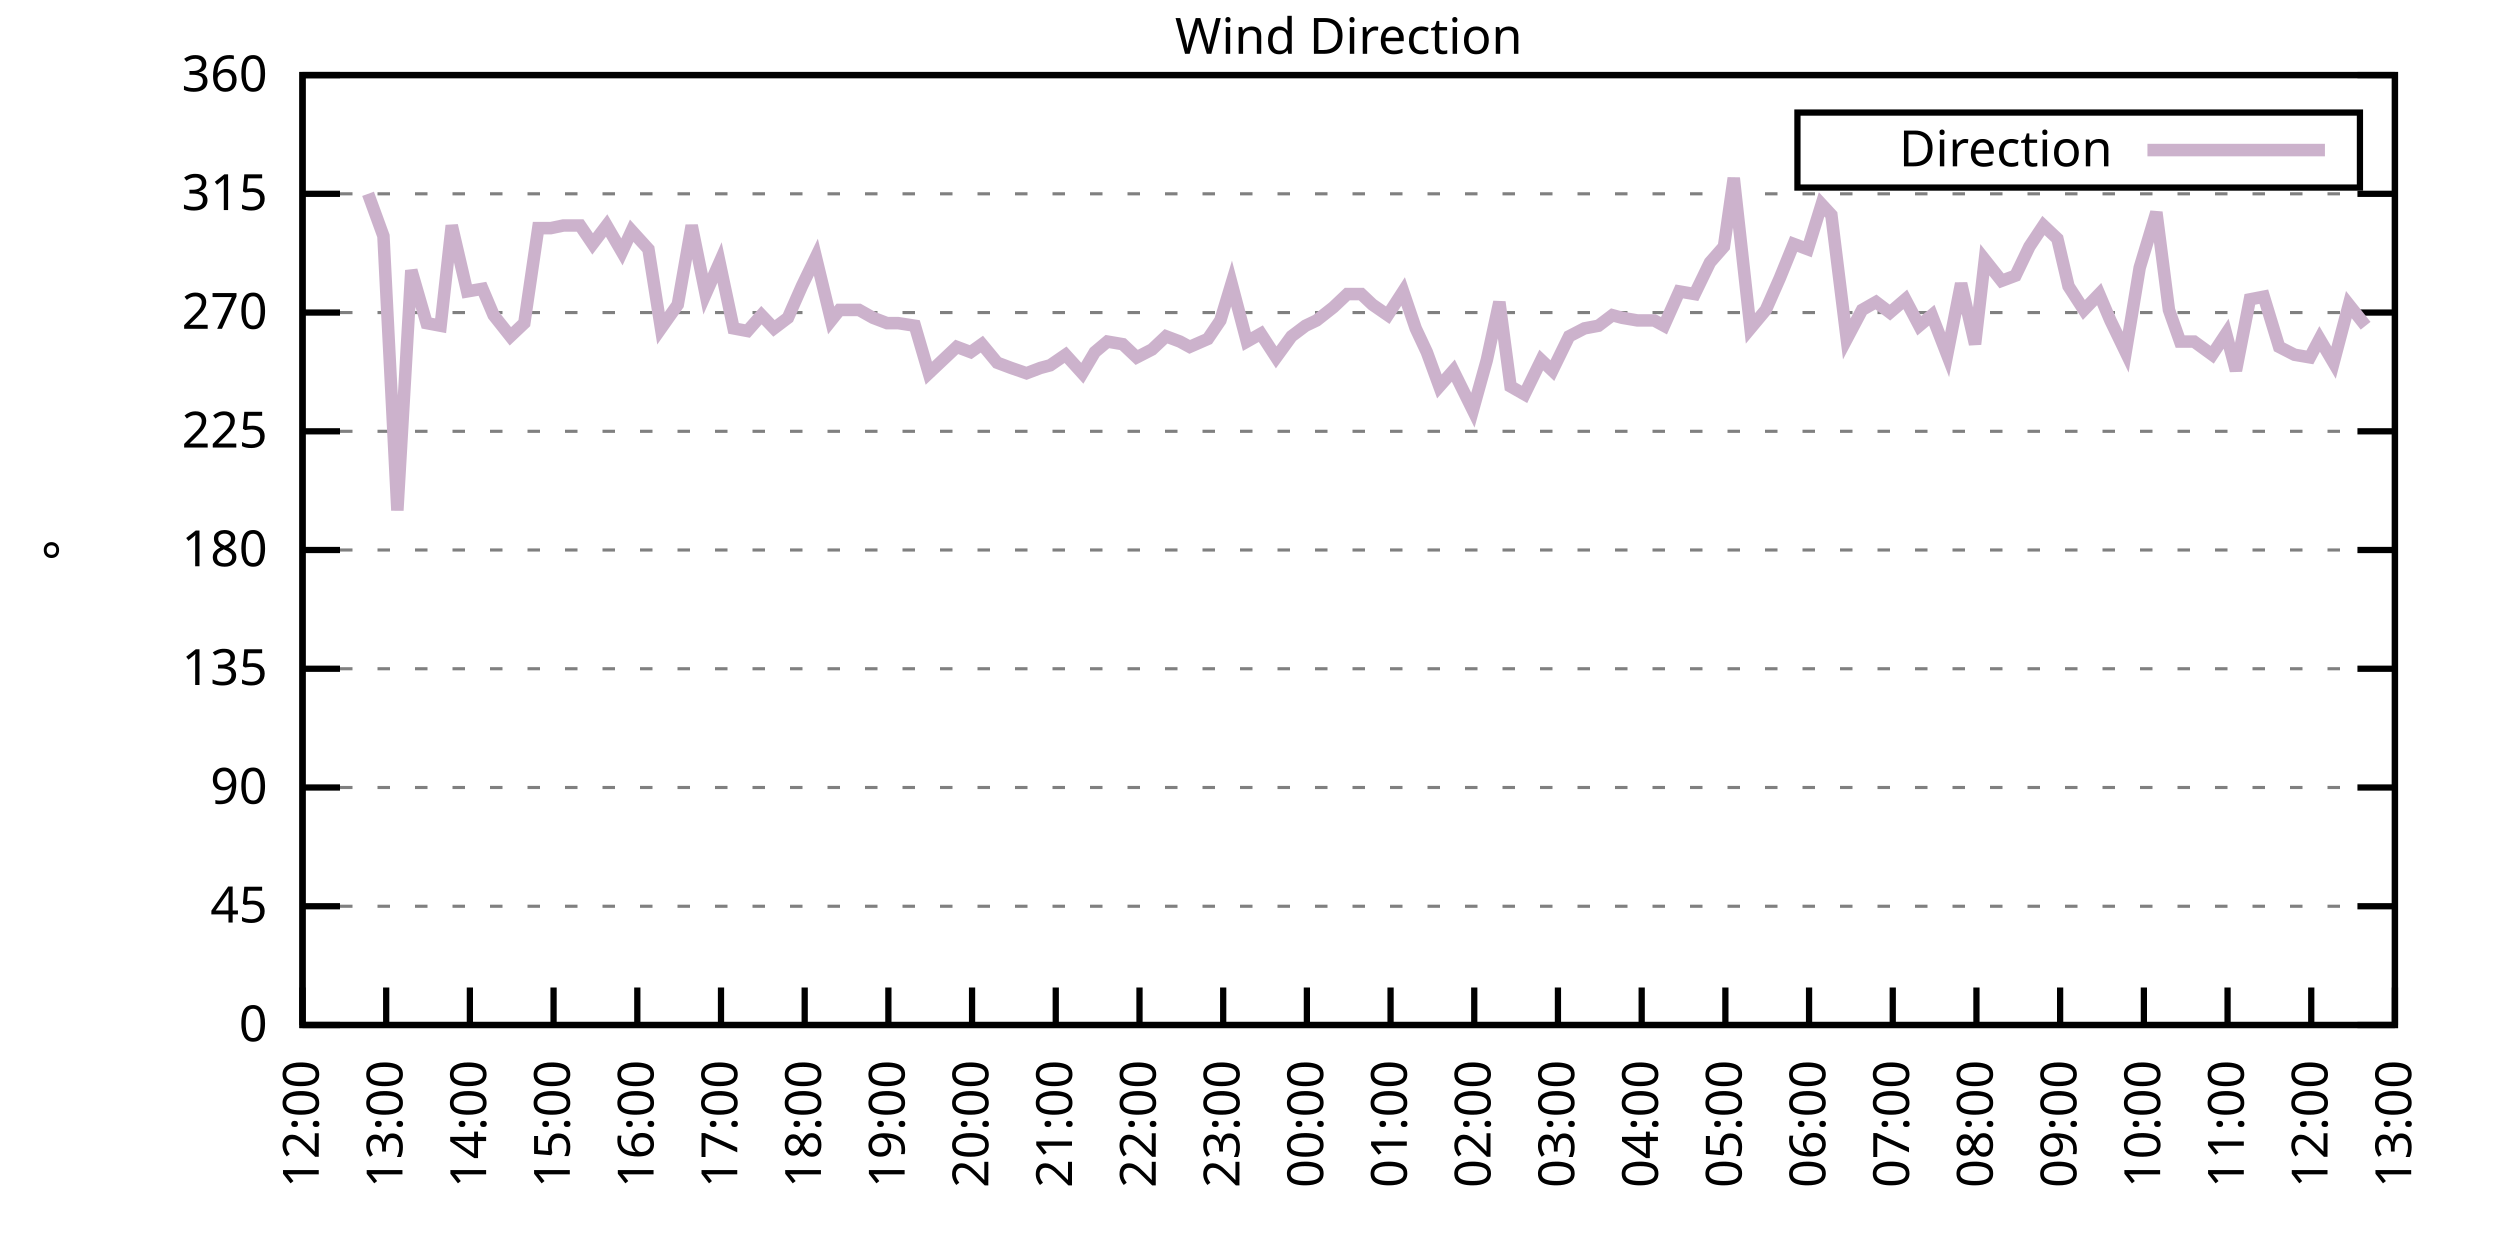
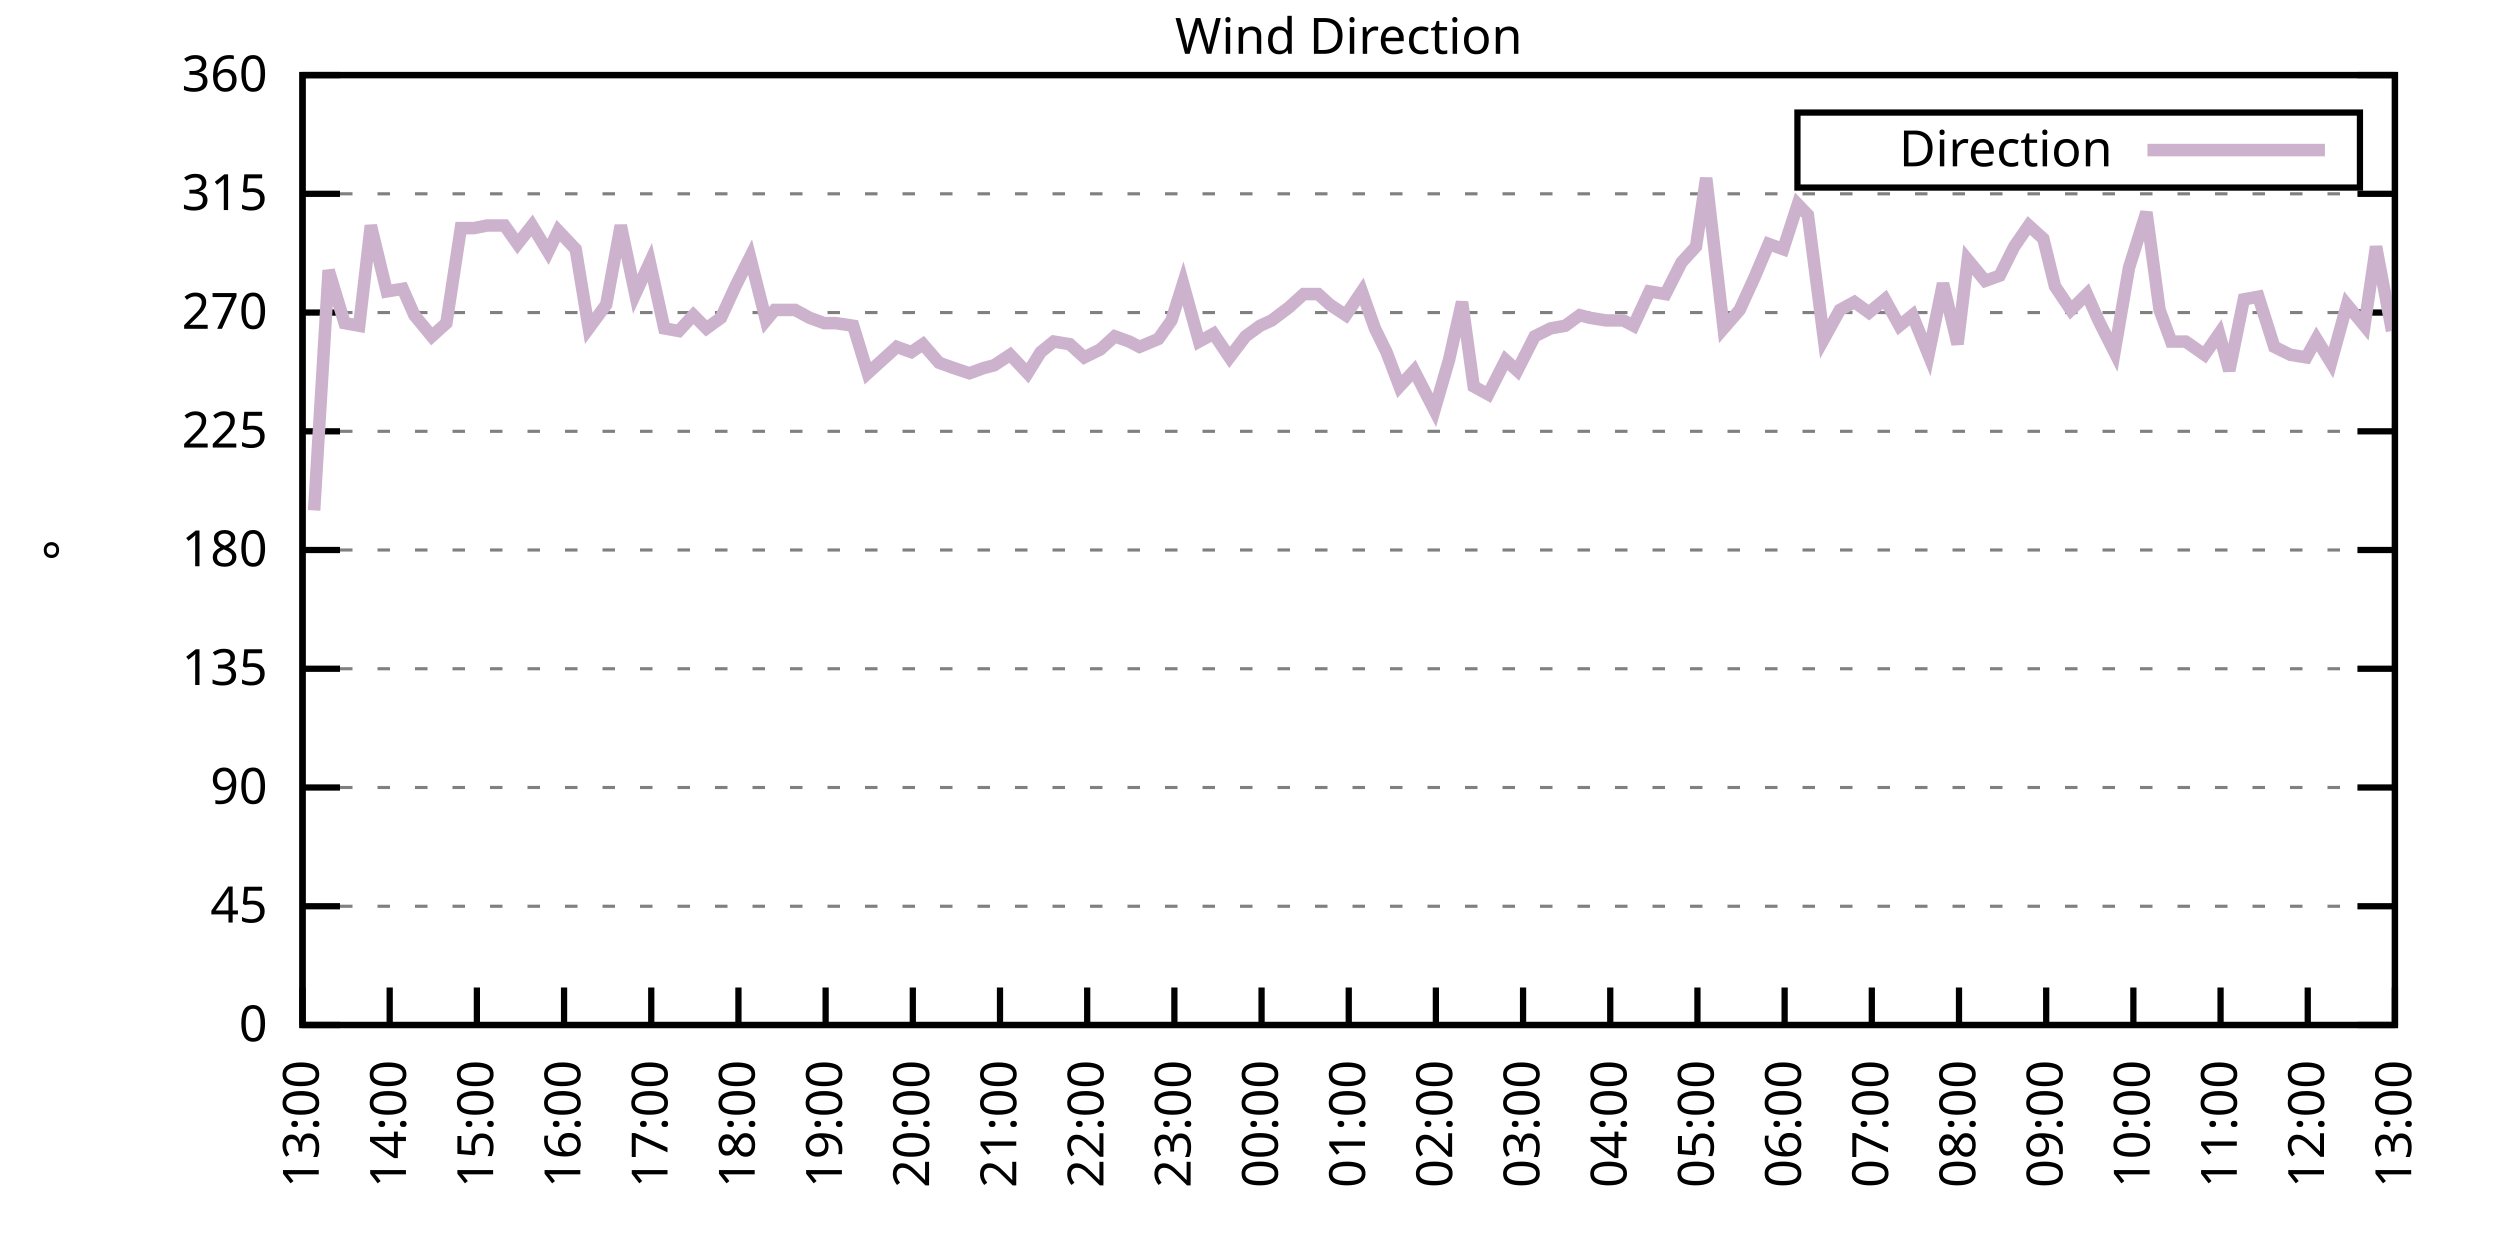
<svg xmlns="http://www.w3.org/2000/svg" xmlns:xlink="http://www.w3.org/1999/xlink" width="400" height="200" viewBox="0 0 400 200">
  <g id="gnuplot_canvas">
    <rect x="0" y="0" width="400" height="200" fill="none" />
    <defs>
      <circle id="gpDot" r="0.5" stroke-width="0.5" stroke="currentColor" />
      <path id="gpPt0" stroke-width="0.333" stroke="currentColor" d="M-1,0 h2 M0,-1 v2" />
      <path id="gpPt1" stroke-width="0.333" stroke="currentColor" d="M-1,-1 L1,1 M1,-1 L-1,1" />
      <path id="gpPt2" stroke-width="0.333" stroke="currentColor" d="M-1,0 L1,0 M0,-1 L0,1 M-1,-1 L1,1 M-1,1 L1,-1" />
      <rect id="gpPt3" stroke-width="0.333" stroke="currentColor" x="-1" y="-1" width="2" height="2" />
      <rect id="gpPt4" stroke-width="0.333" stroke="currentColor" fill="currentColor" x="-1" y="-1" width="2" height="2" />
      <circle id="gpPt5" stroke-width="0.333" stroke="currentColor" cx="0" cy="0" r="1" />
      <use xlink:href="#gpPt5" id="gpPt6" fill="currentColor" stroke="none" />
      <path id="gpPt7" stroke-width="0.333" stroke="currentColor" d="M0,-1.33 L-1.33,0.67 L1.33,0.67 z" />
      <use xlink:href="#gpPt7" id="gpPt8" fill="currentColor" stroke="none" />
      <use xlink:href="#gpPt7" id="gpPt9" stroke="currentColor" transform="rotate(180)" />
      <use xlink:href="#gpPt9" id="gpPt10" fill="currentColor" stroke="none" />
      <use xlink:href="#gpPt3" id="gpPt11" stroke="currentColor" transform="rotate(45)" />
      <use xlink:href="#gpPt11" id="gpPt12" fill="currentColor" stroke="none" />
      <path id="gpPt13" stroke-width="0.333" stroke="currentColor" d="M0,1.330 L1.265,0.411 L0.782,-1.067 L-0.782,-1.076 L-1.265,0.411 z" />
      <use xlink:href="#gpPt13" id="gpPt14" fill="currentColor" stroke="none" />
      <filter id="textbox" filterUnits="objectBoundingBox" x="0" y="0" height="1" width="1">
        <feFlood flood-color="white" flood-opacity="1" result="bgnd" />
        <feComposite in="SourceGraphic" in2="bgnd" operator="atop" />
      </filter>
      <filter id="greybox" filterUnits="objectBoundingBox" x="0" y="0" height="1" width="1">
        <feFlood flood-color="lightgrey" flood-opacity="1" result="grey" />
        <feComposite in="SourceGraphic" in2="grey" operator="atop" />
      </filter>
    </defs>
    <g fill="none" color="white" stroke="currentColor" stroke-width="1.00" stroke-linecap="butt" stroke-linejoin="miter">
</g>
    <g fill="none" color="black" stroke="currentColor" stroke-width="1.00" stroke-linecap="butt" stroke-linejoin="miter">
      <g stroke="none" shape-rendering="crispEdges">
        <polygon fill="rgb(255, 255, 255)" points="48.40,164.00 383.18,164.00 383.18,12.02 48.40,12.02 " />
      </g>
    </g>
    <g fill="none" color="black" stroke="currentColor" stroke-width="1.00" stroke-linecap="butt" stroke-linejoin="miter">
</g>
    <g fill="none" color="black" stroke="black" stroke-width="0.50" stroke-linecap="butt" stroke-linejoin="miter">
</g>
    <g fill="none" color="gray" stroke="currentColor" stroke-width="0.50" stroke-linecap="butt" stroke-linejoin="miter">
      <path stroke="gray" stroke-dasharray="2,4" class="gridline" d="M48.40,164.00 L383.19,164.00  " />
    </g>
    <g fill="none" color="gray" stroke="gray" stroke-width="1.00" stroke-linecap="butt" stroke-linejoin="miter">
</g>
    <g fill="none" color="black" stroke="currentColor" stroke-width="1.00" stroke-linecap="butt" stroke-linejoin="miter">
      <path stroke="black" d="M48.40,164.00 L54.40,164.00 M383.19,164.00 L377.19,164.00  " />
      <g transform="translate(42.80,166.60)" stroke="none" fill="black" font-family="Sans" font-size="8.00" text-anchor="end">
        <text>
          <tspan font-family="Sans"> 0</tspan>
        </text>
      </g>
    </g>
    <g fill="none" color="black" stroke="currentColor" stroke-width="1.00" stroke-linecap="butt" stroke-linejoin="miter">
</g>
    <g fill="none" color="black" stroke="black" stroke-width="0.50" stroke-linecap="butt" stroke-linejoin="miter">
</g>
    <g fill="none" color="gray" stroke="currentColor" stroke-width="0.50" stroke-linecap="butt" stroke-linejoin="miter">
      <path stroke="gray" stroke-dasharray="2,4" class="gridline" d="M48.40,145.00 L383.19,145.00  " />
    </g>
    <g fill="none" color="gray" stroke="gray" stroke-width="1.00" stroke-linecap="butt" stroke-linejoin="miter">
</g>
    <g fill="none" color="black" stroke="currentColor" stroke-width="1.00" stroke-linecap="butt" stroke-linejoin="miter">
      <path stroke="black" d="M48.40,145.00 L54.40,145.00 M383.19,145.00 L377.19,145.00  " />
      <g transform="translate(42.80,147.60)" stroke="none" fill="black" font-family="Sans" font-size="8.00" text-anchor="end">
        <text>
          <tspan font-family="Sans"> 45</tspan>
        </text>
      </g>
    </g>
    <g fill="none" color="black" stroke="currentColor" stroke-width="1.00" stroke-linecap="butt" stroke-linejoin="miter">
</g>
    <g fill="none" color="black" stroke="black" stroke-width="0.50" stroke-linecap="butt" stroke-linejoin="miter">
</g>
    <g fill="none" color="gray" stroke="currentColor" stroke-width="0.50" stroke-linecap="butt" stroke-linejoin="miter">
      <path stroke="gray" stroke-dasharray="2,4" class="gridline" d="M48.40,126.00 L383.19,126.00  " />
    </g>
    <g fill="none" color="gray" stroke="gray" stroke-width="1.00" stroke-linecap="butt" stroke-linejoin="miter">
</g>
    <g fill="none" color="black" stroke="currentColor" stroke-width="1.00" stroke-linecap="butt" stroke-linejoin="miter">
      <path stroke="black" d="M48.40,126.00 L54.40,126.00 M383.19,126.00 L377.19,126.00  " />
      <g transform="translate(42.80,128.60)" stroke="none" fill="black" font-family="Sans" font-size="8.00" text-anchor="end">
        <text>
          <tspan font-family="Sans"> 90</tspan>
        </text>
      </g>
    </g>
    <g fill="none" color="black" stroke="currentColor" stroke-width="1.00" stroke-linecap="butt" stroke-linejoin="miter">
</g>
    <g fill="none" color="black" stroke="black" stroke-width="0.50" stroke-linecap="butt" stroke-linejoin="miter">
</g>
    <g fill="none" color="gray" stroke="currentColor" stroke-width="0.50" stroke-linecap="butt" stroke-linejoin="miter">
      <path stroke="gray" stroke-dasharray="2,4" class="gridline" d="M48.40,107.00 L383.19,107.00  " />
    </g>
    <g fill="none" color="gray" stroke="gray" stroke-width="1.00" stroke-linecap="butt" stroke-linejoin="miter">
</g>
    <g fill="none" color="black" stroke="currentColor" stroke-width="1.00" stroke-linecap="butt" stroke-linejoin="miter">
      <path stroke="black" d="M48.40,107.00 L54.40,107.00 M383.19,107.00 L377.19,107.00  " />
      <g transform="translate(42.80,109.60)" stroke="none" fill="black" font-family="Sans" font-size="8.00" text-anchor="end">
        <text>
          <tspan font-family="Sans"> 135</tspan>
        </text>
      </g>
    </g>
    <g fill="none" color="black" stroke="currentColor" stroke-width="1.00" stroke-linecap="butt" stroke-linejoin="miter">
</g>
    <g fill="none" color="black" stroke="black" stroke-width="0.50" stroke-linecap="butt" stroke-linejoin="miter">
</g>
    <g fill="none" color="gray" stroke="currentColor" stroke-width="0.50" stroke-linecap="butt" stroke-linejoin="miter">
      <path stroke="gray" stroke-dasharray="2,4" class="gridline" d="M48.40,88.00 L383.19,88.00  " />
    </g>
    <g fill="none" color="gray" stroke="gray" stroke-width="1.00" stroke-linecap="butt" stroke-linejoin="miter">
</g>
    <g fill="none" color="black" stroke="currentColor" stroke-width="1.00" stroke-linecap="butt" stroke-linejoin="miter">
      <path stroke="black" d="M48.40,88.00 L54.40,88.00 M383.19,88.00 L377.19,88.00  " />
      <g transform="translate(42.80,90.60)" stroke="none" fill="black" font-family="Sans" font-size="8.00" text-anchor="end">
        <text>
          <tspan font-family="Sans"> 180</tspan>
        </text>
      </g>
    </g>
    <g fill="none" color="black" stroke="currentColor" stroke-width="1.00" stroke-linecap="butt" stroke-linejoin="miter">
</g>
    <g fill="none" color="black" stroke="black" stroke-width="0.50" stroke-linecap="butt" stroke-linejoin="miter">
</g>
    <g fill="none" color="gray" stroke="currentColor" stroke-width="0.50" stroke-linecap="butt" stroke-linejoin="miter">
      <path stroke="gray" stroke-dasharray="2,4" class="gridline" d="M48.40,69.01 L383.19,69.01  " />
    </g>
    <g fill="none" color="gray" stroke="gray" stroke-width="1.00" stroke-linecap="butt" stroke-linejoin="miter">
</g>
    <g fill="none" color="black" stroke="currentColor" stroke-width="1.00" stroke-linecap="butt" stroke-linejoin="miter">
      <path stroke="black" d="M48.40,69.01 L54.40,69.01 M383.19,69.01 L377.19,69.01  " />
      <g transform="translate(42.80,71.61)" stroke="none" fill="black" font-family="Sans" font-size="8.00" text-anchor="end">
        <text>
          <tspan font-family="Sans"> 225</tspan>
        </text>
      </g>
    </g>
    <g fill="none" color="black" stroke="currentColor" stroke-width="1.00" stroke-linecap="butt" stroke-linejoin="miter">
</g>
    <g fill="none" color="black" stroke="black" stroke-width="0.50" stroke-linecap="butt" stroke-linejoin="miter">
</g>
    <g fill="none" color="gray" stroke="currentColor" stroke-width="0.50" stroke-linecap="butt" stroke-linejoin="miter">
      <path stroke="gray" stroke-dasharray="2,4" class="gridline" d="M48.40,50.01 L383.19,50.01  " />
    </g>
    <g fill="none" color="gray" stroke="gray" stroke-width="1.00" stroke-linecap="butt" stroke-linejoin="miter">
</g>
    <g fill="none" color="black" stroke="currentColor" stroke-width="1.00" stroke-linecap="butt" stroke-linejoin="miter">
      <path stroke="black" d="M48.40,50.01 L54.40,50.01 M383.19,50.01 L377.19,50.01  " />
      <g transform="translate(42.80,52.61)" stroke="none" fill="black" font-family="Sans" font-size="8.00" text-anchor="end">
        <text>
          <tspan font-family="Sans"> 270</tspan>
        </text>
      </g>
    </g>
    <g fill="none" color="black" stroke="currentColor" stroke-width="1.00" stroke-linecap="butt" stroke-linejoin="miter">
</g>
    <g fill="none" color="black" stroke="black" stroke-width="0.50" stroke-linecap="butt" stroke-linejoin="miter">
</g>
    <g fill="none" color="gray" stroke="currentColor" stroke-width="0.50" stroke-linecap="butt" stroke-linejoin="miter">
      <path stroke="gray" stroke-dasharray="2,4" class="gridline" d="M48.40,31.01 L383.19,31.01  " />
    </g>
    <g fill="none" color="gray" stroke="gray" stroke-width="1.00" stroke-linecap="butt" stroke-linejoin="miter">
</g>
    <g fill="none" color="black" stroke="currentColor" stroke-width="1.00" stroke-linecap="butt" stroke-linejoin="miter">
      <path stroke="black" d="M48.40,31.01 L54.40,31.01 M383.19,31.01 L377.19,31.01  " />
      <g transform="translate(42.80,33.61)" stroke="none" fill="black" font-family="Sans" font-size="8.00" text-anchor="end">
        <text>
          <tspan font-family="Sans"> 315</tspan>
        </text>
      </g>
    </g>
    <g fill="none" color="black" stroke="currentColor" stroke-width="1.00" stroke-linecap="butt" stroke-linejoin="miter">
</g>
    <g fill="none" color="black" stroke="black" stroke-width="0.50" stroke-linecap="butt" stroke-linejoin="miter">
</g>
    <g fill="none" color="gray" stroke="currentColor" stroke-width="0.50" stroke-linecap="butt" stroke-linejoin="miter">
      <path stroke="gray" stroke-dasharray="2,4" class="gridline" d="M48.40,12.01 L383.19,12.01  " />
    </g>
    <g fill="none" color="gray" stroke="gray" stroke-width="1.00" stroke-linecap="butt" stroke-linejoin="miter">
</g>
    <g fill="none" color="black" stroke="currentColor" stroke-width="1.00" stroke-linecap="butt" stroke-linejoin="miter">
      <path stroke="black" d="M48.40,12.01 L54.40,12.01 M383.19,12.01 L377.19,12.01  " />
      <g transform="translate(42.80,14.61)" stroke="none" fill="black" font-family="Sans" font-size="8.00" text-anchor="end">
        <text>
          <tspan font-family="Sans"> 360</tspan>
        </text>
      </g>
    </g>
    <g fill="none" color="black" stroke="currentColor" stroke-width="1.00" stroke-linecap="butt" stroke-linejoin="miter">
      <path stroke="black" d="M48.40,164.00 L48.40,158.00  " />
      <g transform="translate(51.00,169.60) rotate(270.00)" stroke="none" fill="black" font-family="Sans" font-size="8.00" text-anchor="end">
        <text>
-           <tspan font-family="Sans">12:00</tspan>
-         </text>
-       </g>
-     </g>
-     <g fill="none" color="black" stroke="currentColor" stroke-width="1.00" stroke-linecap="butt" stroke-linejoin="miter">
-       <path stroke="black" d="M61.79,164.00 L61.79,158.00  " />
-       <g transform="translate(64.39,169.60) rotate(270.00)" stroke="none" fill="black" font-family="Sans" font-size="8.00" text-anchor="end">
-         <text>
          <tspan font-family="Sans">13:00</tspan>
        </text>
      </g>
    </g>
    <g fill="none" color="black" stroke="currentColor" stroke-width="1.00" stroke-linecap="butt" stroke-linejoin="miter">
-       <path stroke="black" d="M75.18,164.00 L75.18,158.00  " />
-       <g transform="translate(77.78,169.60) rotate(270.00)" stroke="none" fill="black" font-family="Sans" font-size="8.00" text-anchor="end">
+       <path stroke="black" d="M62.35,164.00 L62.35,158.00  " />
+       <g transform="translate(64.95,169.60) rotate(270.00)" stroke="none" fill="black" font-family="Sans" font-size="8.00" text-anchor="end">
        <text>
          <tspan font-family="Sans">14:00</tspan>
        </text>
      </g>
    </g>
    <g fill="none" color="black" stroke="currentColor" stroke-width="1.00" stroke-linecap="butt" stroke-linejoin="miter">
-       <path stroke="black" d="M88.57,164.00 L88.57,158.00  " />
-       <g transform="translate(91.17,169.60) rotate(270.00)" stroke="none" fill="black" font-family="Sans" font-size="8.00" text-anchor="end">
+       <path stroke="black" d="M76.30,164.00 L76.30,158.00  " />
+       <g transform="translate(78.90,169.60) rotate(270.00)" stroke="none" fill="black" font-family="Sans" font-size="8.00" text-anchor="end">
        <text>
          <tspan font-family="Sans">15:00</tspan>
        </text>
      </g>
    </g>
    <g fill="none" color="black" stroke="currentColor" stroke-width="1.00" stroke-linecap="butt" stroke-linejoin="miter">
-       <path stroke="black" d="M101.97,164.00 L101.97,158.00  " />
-       <g transform="translate(104.57,169.60) rotate(270.00)" stroke="none" fill="black" font-family="Sans" font-size="8.00" text-anchor="end">
+       <path stroke="black" d="M90.25,164.00 L90.25,158.00  " />
+       <g transform="translate(92.85,169.60) rotate(270.00)" stroke="none" fill="black" font-family="Sans" font-size="8.00" text-anchor="end">
        <text>
          <tspan font-family="Sans">16:00</tspan>
        </text>
      </g>
    </g>
    <g fill="none" color="black" stroke="currentColor" stroke-width="1.00" stroke-linecap="butt" stroke-linejoin="miter">
-       <path stroke="black" d="M115.36,164.00 L115.36,158.00  " />
-       <g transform="translate(117.96,169.60) rotate(270.00)" stroke="none" fill="black" font-family="Sans" font-size="8.00" text-anchor="end">
+       <path stroke="black" d="M104.20,164.00 L104.20,158.00  " />
+       <g transform="translate(106.80,169.60) rotate(270.00)" stroke="none" fill="black" font-family="Sans" font-size="8.00" text-anchor="end">
        <text>
          <tspan font-family="Sans">17:00</tspan>
        </text>
      </g>
    </g>
    <g fill="none" color="black" stroke="currentColor" stroke-width="1.00" stroke-linecap="butt" stroke-linejoin="miter">
-       <path stroke="black" d="M128.75,164.00 L128.75,158.00  " />
-       <g transform="translate(131.35,169.60) rotate(270.00)" stroke="none" fill="black" font-family="Sans" font-size="8.00" text-anchor="end">
+       <path stroke="black" d="M118.15,164.00 L118.15,158.00  " />
+       <g transform="translate(120.75,169.60) rotate(270.00)" stroke="none" fill="black" font-family="Sans" font-size="8.00" text-anchor="end">
        <text>
          <tspan font-family="Sans">18:00</tspan>
        </text>
      </g>
    </g>
    <g fill="none" color="black" stroke="currentColor" stroke-width="1.00" stroke-linecap="butt" stroke-linejoin="miter">
-       <path stroke="black" d="M142.14,164.00 L142.14,158.00  " />
-       <g transform="translate(144.74,169.60) rotate(270.00)" stroke="none" fill="black" font-family="Sans" font-size="8.00" text-anchor="end">
+       <path stroke="black" d="M132.10,164.00 L132.10,158.00  " />
+       <g transform="translate(134.70,169.60) rotate(270.00)" stroke="none" fill="black" font-family="Sans" font-size="8.00" text-anchor="end">
        <text>
          <tspan font-family="Sans">19:00</tspan>
        </text>
      </g>
    </g>
    <g fill="none" color="black" stroke="currentColor" stroke-width="1.00" stroke-linecap="butt" stroke-linejoin="miter">
-       <path stroke="black" d="M155.53,164.00 L155.53,158.00  " />
-       <g transform="translate(158.13,169.60) rotate(270.00)" stroke="none" fill="black" font-family="Sans" font-size="8.00" text-anchor="end">
+       <path stroke="black" d="M146.05,164.00 L146.05,158.00  " />
+       <g transform="translate(148.65,169.60) rotate(270.00)" stroke="none" fill="black" font-family="Sans" font-size="8.00" text-anchor="end">
        <text>
          <tspan font-family="Sans">20:00</tspan>
        </text>
      </g>
    </g>
    <g fill="none" color="black" stroke="currentColor" stroke-width="1.00" stroke-linecap="butt" stroke-linejoin="miter">
-       <path stroke="black" d="M168.92,164.00 L168.92,158.00  " />
-       <g transform="translate(171.52,169.60) rotate(270.00)" stroke="none" fill="black" font-family="Sans" font-size="8.00" text-anchor="end">
+       <path stroke="black" d="M160.00,164.00 L160.00,158.00  " />
+       <g transform="translate(162.60,169.60) rotate(270.00)" stroke="none" fill="black" font-family="Sans" font-size="8.00" text-anchor="end">
        <text>
          <tspan font-family="Sans">21:00</tspan>
        </text>
      </g>
    </g>
    <g fill="none" color="black" stroke="currentColor" stroke-width="1.00" stroke-linecap="butt" stroke-linejoin="miter">
-       <path stroke="black" d="M182.32,164.00 L182.32,158.00  " />
-       <g transform="translate(184.92,169.60) rotate(270.00)" stroke="none" fill="black" font-family="Sans" font-size="8.00" text-anchor="end">
+       <path stroke="black" d="M173.95,164.00 L173.95,158.00  " />
+       <g transform="translate(176.55,169.60) rotate(270.00)" stroke="none" fill="black" font-family="Sans" font-size="8.00" text-anchor="end">
        <text>
          <tspan font-family="Sans">22:00</tspan>
        </text>
      </g>
    </g>
    <g fill="none" color="black" stroke="currentColor" stroke-width="1.00" stroke-linecap="butt" stroke-linejoin="miter">
-       <path stroke="black" d="M195.71,164.00 L195.71,158.00  " />
-       <g transform="translate(198.31,169.60) rotate(270.00)" stroke="none" fill="black" font-family="Sans" font-size="8.00" text-anchor="end">
+       <path stroke="black" d="M187.90,164.00 L187.90,158.00  " />
+       <g transform="translate(190.50,169.60) rotate(270.00)" stroke="none" fill="black" font-family="Sans" font-size="8.00" text-anchor="end">
        <text>
          <tspan font-family="Sans">23:00</tspan>
        </text>
      </g>
    </g>
    <g fill="none" color="black" stroke="currentColor" stroke-width="1.00" stroke-linecap="butt" stroke-linejoin="miter">
-       <path stroke="black" d="M209.10,164.00 L209.10,158.00  " />
-       <g transform="translate(211.70,169.60) rotate(270.00)" stroke="none" fill="black" font-family="Sans" font-size="8.00" text-anchor="end">
+       <path stroke="black" d="M201.85,164.00 L201.85,158.00  " />
+       <g transform="translate(204.45,169.60) rotate(270.00)" stroke="none" fill="black" font-family="Sans" font-size="8.00" text-anchor="end">
        <text>
          <tspan font-family="Sans">00:00</tspan>
        </text>
      </g>
    </g>
    <g fill="none" color="black" stroke="currentColor" stroke-width="1.00" stroke-linecap="butt" stroke-linejoin="miter">
-       <path stroke="black" d="M222.49,164.00 L222.49,158.00  " />
-       <g transform="translate(225.09,169.60) rotate(270.00)" stroke="none" fill="black" font-family="Sans" font-size="8.00" text-anchor="end">
+       <path stroke="black" d="M215.80,164.00 L215.80,158.00  " />
+       <g transform="translate(218.40,169.60) rotate(270.00)" stroke="none" fill="black" font-family="Sans" font-size="8.00" text-anchor="end">
        <text>
          <tspan font-family="Sans">01:00</tspan>
        </text>
      </g>
    </g>
    <g fill="none" color="black" stroke="currentColor" stroke-width="1.00" stroke-linecap="butt" stroke-linejoin="miter">
-       <path stroke="black" d="M235.88,164.00 L235.88,158.00  " />
-       <g transform="translate(238.48,169.60) rotate(270.00)" stroke="none" fill="black" font-family="Sans" font-size="8.00" text-anchor="end">
+       <path stroke="black" d="M229.74,164.00 L229.74,158.00  " />
+       <g transform="translate(232.34,169.60) rotate(270.00)" stroke="none" fill="black" font-family="Sans" font-size="8.00" text-anchor="end">
        <text>
          <tspan font-family="Sans">02:00</tspan>
        </text>
      </g>
    </g>
    <g fill="none" color="black" stroke="currentColor" stroke-width="1.00" stroke-linecap="butt" stroke-linejoin="miter">
-       <path stroke="black" d="M249.27,164.00 L249.27,158.00  " />
-       <g transform="translate(251.87,169.60) rotate(270.00)" stroke="none" fill="black" font-family="Sans" font-size="8.00" text-anchor="end">
+       <path stroke="black" d="M243.69,164.00 L243.69,158.00  " />
+       <g transform="translate(246.29,169.60) rotate(270.00)" stroke="none" fill="black" font-family="Sans" font-size="8.00" text-anchor="end">
        <text>
          <tspan font-family="Sans">03:00</tspan>
        </text>
      </g>
    </g>
    <g fill="none" color="black" stroke="currentColor" stroke-width="1.00" stroke-linecap="butt" stroke-linejoin="miter">
-       <path stroke="black" d="M262.67,164.00 L262.67,158.00  " />
-       <g transform="translate(265.27,169.60) rotate(270.00)" stroke="none" fill="black" font-family="Sans" font-size="8.00" text-anchor="end">
+       <path stroke="black" d="M257.64,164.00 L257.64,158.00  " />
+       <g transform="translate(260.24,169.60) rotate(270.00)" stroke="none" fill="black" font-family="Sans" font-size="8.00" text-anchor="end">
        <text>
          <tspan font-family="Sans">04:00</tspan>
        </text>
      </g>
    </g>
    <g fill="none" color="black" stroke="currentColor" stroke-width="1.00" stroke-linecap="butt" stroke-linejoin="miter">
-       <path stroke="black" d="M276.06,164.00 L276.06,158.00  " />
-       <g transform="translate(278.66,169.60) rotate(270.00)" stroke="none" fill="black" font-family="Sans" font-size="8.00" text-anchor="end">
+       <path stroke="black" d="M271.59,164.00 L271.59,158.00  " />
+       <g transform="translate(274.19,169.60) rotate(270.00)" stroke="none" fill="black" font-family="Sans" font-size="8.00" text-anchor="end">
        <text>
          <tspan font-family="Sans">05:00</tspan>
        </text>
      </g>
    </g>
    <g fill="none" color="black" stroke="currentColor" stroke-width="1.00" stroke-linecap="butt" stroke-linejoin="miter">
-       <path stroke="black" d="M289.45,164.00 L289.45,158.00  " />
-       <g transform="translate(292.05,169.60) rotate(270.00)" stroke="none" fill="black" font-family="Sans" font-size="8.00" text-anchor="end">
+       <path stroke="black" d="M285.54,164.00 L285.54,158.00  " />
+       <g transform="translate(288.14,169.60) rotate(270.00)" stroke="none" fill="black" font-family="Sans" font-size="8.00" text-anchor="end">
        <text>
          <tspan font-family="Sans">06:00</tspan>
        </text>
      </g>
    </g>
    <g fill="none" color="black" stroke="currentColor" stroke-width="1.00" stroke-linecap="butt" stroke-linejoin="miter">
-       <path stroke="black" d="M302.84,164.00 L302.84,158.00  " />
-       <g transform="translate(305.44,169.60) rotate(270.00)" stroke="none" fill="black" font-family="Sans" font-size="8.00" text-anchor="end">
+       <path stroke="black" d="M299.49,164.00 L299.49,158.00  " />
+       <g transform="translate(302.09,169.60) rotate(270.00)" stroke="none" fill="black" font-family="Sans" font-size="8.00" text-anchor="end">
        <text>
          <tspan font-family="Sans">07:00</tspan>
        </text>
      </g>
    </g>
    <g fill="none" color="black" stroke="currentColor" stroke-width="1.00" stroke-linecap="butt" stroke-linejoin="miter">
-       <path stroke="black" d="M316.23,164.00 L316.23,158.00  " />
-       <g transform="translate(318.83,169.60) rotate(270.00)" stroke="none" fill="black" font-family="Sans" font-size="8.00" text-anchor="end">
+       <path stroke="black" d="M313.44,164.00 L313.44,158.00  " />
+       <g transform="translate(316.04,169.60) rotate(270.00)" stroke="none" fill="black" font-family="Sans" font-size="8.00" text-anchor="end">
        <text>
          <tspan font-family="Sans">08:00</tspan>
        </text>
      </g>
    </g>
    <g fill="none" color="black" stroke="currentColor" stroke-width="1.00" stroke-linecap="butt" stroke-linejoin="miter">
-       <path stroke="black" d="M329.62,164.00 L329.62,158.00  " />
-       <g transform="translate(332.22,169.60) rotate(270.00)" stroke="none" fill="black" font-family="Sans" font-size="8.00" text-anchor="end">
+       <path stroke="black" d="M327.39,164.00 L327.39,158.00  " />
+       <g transform="translate(329.99,169.60) rotate(270.00)" stroke="none" fill="black" font-family="Sans" font-size="8.00" text-anchor="end">
        <text>
          <tspan font-family="Sans">09:00</tspan>
        </text>
      </g>
    </g>
    <g fill="none" color="black" stroke="currentColor" stroke-width="1.00" stroke-linecap="butt" stroke-linejoin="miter">
-       <path stroke="black" d="M343.02,164.00 L343.02,158.00  " />
-       <g transform="translate(345.62,169.60) rotate(270.00)" stroke="none" fill="black" font-family="Sans" font-size="8.00" text-anchor="end">
+       <path stroke="black" d="M341.34,164.00 L341.34,158.00  " />
+       <g transform="translate(343.94,169.60) rotate(270.00)" stroke="none" fill="black" font-family="Sans" font-size="8.00" text-anchor="end">
        <text>
          <tspan font-family="Sans">10:00</tspan>
        </text>
      </g>
    </g>
    <g fill="none" color="black" stroke="currentColor" stroke-width="1.00" stroke-linecap="butt" stroke-linejoin="miter">
-       <path stroke="black" d="M356.41,164.00 L356.41,158.00  " />
-       <g transform="translate(359.01,169.60) rotate(270.00)" stroke="none" fill="black" font-family="Sans" font-size="8.00" text-anchor="end">
+       <path stroke="black" d="M355.29,164.00 L355.29,158.00  " />
+       <g transform="translate(357.89,169.60) rotate(270.00)" stroke="none" fill="black" font-family="Sans" font-size="8.00" text-anchor="end">
        <text>
          <tspan font-family="Sans">11:00</tspan>
        </text>
      </g>
    </g>
    <g fill="none" color="black" stroke="currentColor" stroke-width="1.00" stroke-linecap="butt" stroke-linejoin="miter">
-       <path stroke="black" d="M369.80,164.00 L369.80,158.00  " />
-       <g transform="translate(372.40,169.60) rotate(270.00)" stroke="none" fill="black" font-family="Sans" font-size="8.00" text-anchor="end">
+       <path stroke="black" d="M369.24,164.00 L369.24,158.00  " />
+       <g transform="translate(371.84,169.60) rotate(270.00)" stroke="none" fill="black" font-family="Sans" font-size="8.00" text-anchor="end">
        <text>
          <tspan font-family="Sans">12:00</tspan>
        </text>
      </g>
    </g>
    <g fill="none" color="black" stroke="currentColor" stroke-width="1.00" stroke-linecap="butt" stroke-linejoin="miter">
      <path stroke="black" d="M383.19,164.00 L383.19,158.00  " />
      <g transform="translate(385.79,169.60) rotate(270.00)" stroke="none" fill="black" font-family="Sans" font-size="8.00" text-anchor="end">
        <text>
          <tspan font-family="Sans">13:00</tspan>
        </text>
      </g>
    </g>
    <g fill="none" color="black" stroke="currentColor" stroke-width="1.00" stroke-linecap="butt" stroke-linejoin="miter">
</g>
    <g fill="none" color="black" stroke="currentColor" stroke-width="1.00" stroke-linecap="butt" stroke-linejoin="miter">
      <path stroke="black" d="M48.40,12.01 L48.40,164.00 L383.19,164.00 L383.19,12.01 L48.40,12.01 Z  " />
    </g>
    <g fill="none" color="black" stroke="currentColor" stroke-width="1.00" stroke-linecap="butt" stroke-linejoin="miter">
</g>
    <g fill="none" color="black" stroke="currentColor" stroke-width="1.00" stroke-linecap="butt" stroke-linejoin="miter">
      <path stroke="black" d="M287.59,30.01 L287.59,18.01 L377.59,18.01 L377.59,30.01 L287.59,30.01 Z  " />
    </g>
    <g id="Wind_direction_plot_1">
      <g fill="none" color="white" stroke="black" stroke-width="2.00" stroke-linecap="butt" stroke-linejoin="miter">
</g>
      <g fill="none" color="black" stroke="currentColor" stroke-width="2.00" stroke-linecap="butt" stroke-linejoin="miter">
        <g transform="translate(337.99,26.61)" stroke="none" fill="black" font-family="Sans" font-size="8.00" text-anchor="end">
          <text>
            <tspan font-family="Sans">Direction</tspan>
          </text>
        </g>
      </g>
      <g fill="none" color="black" stroke="currentColor" stroke-width="2.00" stroke-linecap="butt" stroke-linejoin="miter">
-         <path stroke="rgb(204, 178, 204)" d="M343.59,24.01 L371.99,24.01 M58.89,31.01 L61.35,37.76 L63.58,81.67 L65.81,43.25 L68.26,51.70 L70.50,52.12   L72.28,36.08 L74.74,46.63 L77.19,46.21 L78.98,50.43 L81.66,53.81 L83.89,51.70 L86.12,36.50 L88.13,36.50   L90.14,36.08 L92.82,36.08 L94.82,39.03 L97.06,36.08 L99.51,40.30 L101.07,36.92 L103.75,39.87 L105.76,52.54   L108.44,48.74 L110.67,36.08 L112.90,47.05 L115.13,41.99 L117.37,52.54 L119.60,52.96 L121.83,50.43 L123.84,52.54   L126.07,50.85 L128.30,45.79 L130.54,41.14 L132.99,51.27 L134.33,49.59 L137.45,49.59 L139.69,50.85 L141.92,51.70   L143.70,51.70 L146.38,52.12 L148.61,59.72 L150.40,58.03 L153.08,55.50 L155.31,56.34 L157.10,55.07 L159.55,58.03   L161.78,58.87 L164.24,59.72 L166.47,58.87 L168.03,58.45 L170.49,56.76 L173.17,59.72 L175.17,56.34 L177.18,54.65   L179.64,55.07 L181.87,57.18 L184.32,55.92 L186.56,53.81 L188.79,54.65 L190.35,55.50 L193.25,54.23 L195.26,51.27   L197.05,45.36 L199.50,54.65 L201.73,53.39 L204.19,57.18 L206.64,53.81 L208.88,52.12 L210.66,51.27 L213.34,49.16   L215.57,47.05 L217.80,47.05 L219.59,48.74 L222.04,50.43 L224.50,46.63 L226.51,52.54 L228.29,56.34 L230.30,61.83   L232.53,59.30 L235.66,65.63 L237.89,57.61 L239.90,48.32 L241.69,61.83 L243.92,63.10 L246.60,57.61 L248.38,59.30   L251.06,53.81 L253.51,52.54 L255.75,52.12 L257.98,50.43 L259.54,50.85 L262.00,51.27 L264.67,51.27 L266.24,52.12   L268.69,46.63 L271.15,47.05 L273.60,41.99 L275.83,39.45 L277.40,28.48 L280.07,52.54 L282.53,49.59 L284.76,44.52   L286.99,39.03 L289.23,39.87 L291.46,32.70 L293.02,34.39 L295.48,54.23 L297.93,49.59 L300.16,48.32 L302.39,50.01   L304.85,47.90 L307.08,52.12 L309.09,50.43 L311.54,56.76 L313.78,45.36 L316.01,55.07 L317.57,41.56 L320.25,44.94   L322.48,44.10 L324.71,39.45 L326.95,36.08 L329.18,38.19 L330.96,45.79 L333.42,49.59 L335.87,47.05 L337.66,51.27   L340.11,56.34 L342.35,42.83 L345.02,33.96 L347.03,49.59 L348.82,54.65 L351.05,54.65 L353.95,56.76 L356.18,53.39   L357.75,59.30 L359.98,47.90 L362.21,47.47 L364.66,55.50 L367.12,56.76 L369.58,57.18 L371.14,54.23 L373.37,58.03   L375.82,48.74 L378.50,52.12  " />
+         <path stroke="rgb(204, 178, 204)" d="M343.59,24.01 L371.99,24.01 M50.26,81.67 L52.58,43.25 L55.14,51.70 L57.47,52.12 L59.33,36.08 L61.88,46.63   L64.44,46.21 L66.30,50.43 L69.09,53.81 L71.42,51.70 L73.74,36.50 L75.83,36.50 L77.93,36.08 L80.72,36.08   L82.81,39.03 L85.13,36.08 L87.69,40.30 L89.32,36.92 L92.11,39.87 L94.20,52.54 L96.99,48.74 L99.32,36.08   L101.64,47.05 L103.97,41.99 L106.29,52.54 L108.62,52.96 L110.94,50.43 L113.03,52.54 L115.36,50.85 L117.68,45.79   L120.01,41.14 L122.57,51.27 L123.96,49.59 L127.22,49.59 L129.54,50.85 L131.87,51.70 L133.72,51.70 L136.51,52.12   L138.84,59.72 L140.70,58.03 L143.49,55.50 L145.81,56.34 L147.67,55.07 L150.23,58.03 L152.56,58.87 L155.11,59.72   L157.44,58.87 L159.07,58.45 L161.62,56.76 L164.41,59.72 L166.51,56.34 L168.60,54.65 L171.16,55.07 L173.48,57.18   L176.04,55.92 L178.36,53.81 L180.69,54.65 L182.32,55.50 L185.34,54.23 L187.43,51.27 L189.29,45.36 L191.85,54.65   L194.17,53.39 L196.73,57.18 L199.29,53.81 L201.61,52.12 L203.47,51.27 L206.26,49.16 L208.59,47.05 L210.91,47.05   L212.77,48.74 L215.33,50.43 L217.89,46.63 L219.98,52.54 L221.84,56.34 L223.93,61.83 L226.26,59.30 L229.51,65.63   L231.84,57.61 L233.93,48.32 L235.79,61.83 L238.11,63.10 L240.90,57.61 L242.76,59.30 L245.55,53.81 L248.11,52.54   L250.44,52.12 L252.76,50.43 L254.39,50.85 L256.95,51.27 L259.74,51.27 L261.36,52.12 L263.92,46.63 L266.48,47.05   L269.04,41.99 L271.36,39.45 L272.99,28.48 L275.78,52.54 L278.34,49.59 L280.66,44.52 L282.99,39.03 L285.31,39.87   L287.64,32.70 L289.26,34.39 L291.82,54.23 L294.38,49.59 L296.70,48.32 L299.03,50.01 L301.58,47.90 L303.91,52.12   L306.00,50.43 L308.56,56.76 L310.88,45.36 L313.21,55.07 L314.84,41.56 L317.63,44.94 L319.95,44.10 L322.28,39.45   L324.60,36.08 L326.93,38.19 L328.79,45.79 L331.34,49.59 L333.90,47.05 L335.76,51.27 L338.32,56.34 L340.64,42.83   L343.43,33.96 L345.53,49.59 L347.39,54.65 L349.71,54.65 L352.73,56.76 L355.06,53.39 L356.69,59.30 L359.01,47.90   L361.34,47.47 L363.89,55.50 L366.45,56.76 L369.01,57.18 L370.64,54.23 L372.96,58.03 L375.52,48.74 L378.31,52.12   L380.17,39.45 L382.73,52.96  " />
      </g>
    </g>
    <g fill="none" color="black" stroke="currentColor" stroke-width="2.00" stroke-linecap="butt" stroke-linejoin="miter">
</g>
    <g fill="none" color="black" stroke="black" stroke-width="1.00" stroke-linecap="butt" stroke-linejoin="miter">
</g>
    <g fill="none" color="black" stroke="currentColor" stroke-width="1.00" stroke-linecap="butt" stroke-linejoin="miter">
      <path stroke="black" d="M48.40,12.01 L48.40,164.00 L383.19,164.00 L383.19,12.01 L48.40,12.01 Z  " />
      <g transform="translate(12.80,88.01) rotate(270.00)" stroke="none" fill="black" font-family="Sans" font-size="8.00" text-anchor="middle">
        <text>
          <tspan font-family="Sans">°</tspan>
        </text>
      </g>
    </g>
    <g fill="none" color="black" stroke="currentColor" stroke-width="1.00" stroke-linecap="butt" stroke-linejoin="miter">
</g>
    <g fill="none" color="black" stroke="currentColor" stroke-width="1.00" stroke-linecap="butt" stroke-linejoin="miter">
      <g transform="translate(215.79,8.61)" stroke="none" fill="black" font-family="Sans" font-size="8.00" text-anchor="middle">
        <text>
          <tspan font-family="Sans">Wind Direction</tspan>
        </text>
      </g>
    </g>
    <g fill="none" color="black" stroke="currentColor" stroke-width="1.00" stroke-linecap="butt" stroke-linejoin="miter">
</g>
  </g>
</svg>
